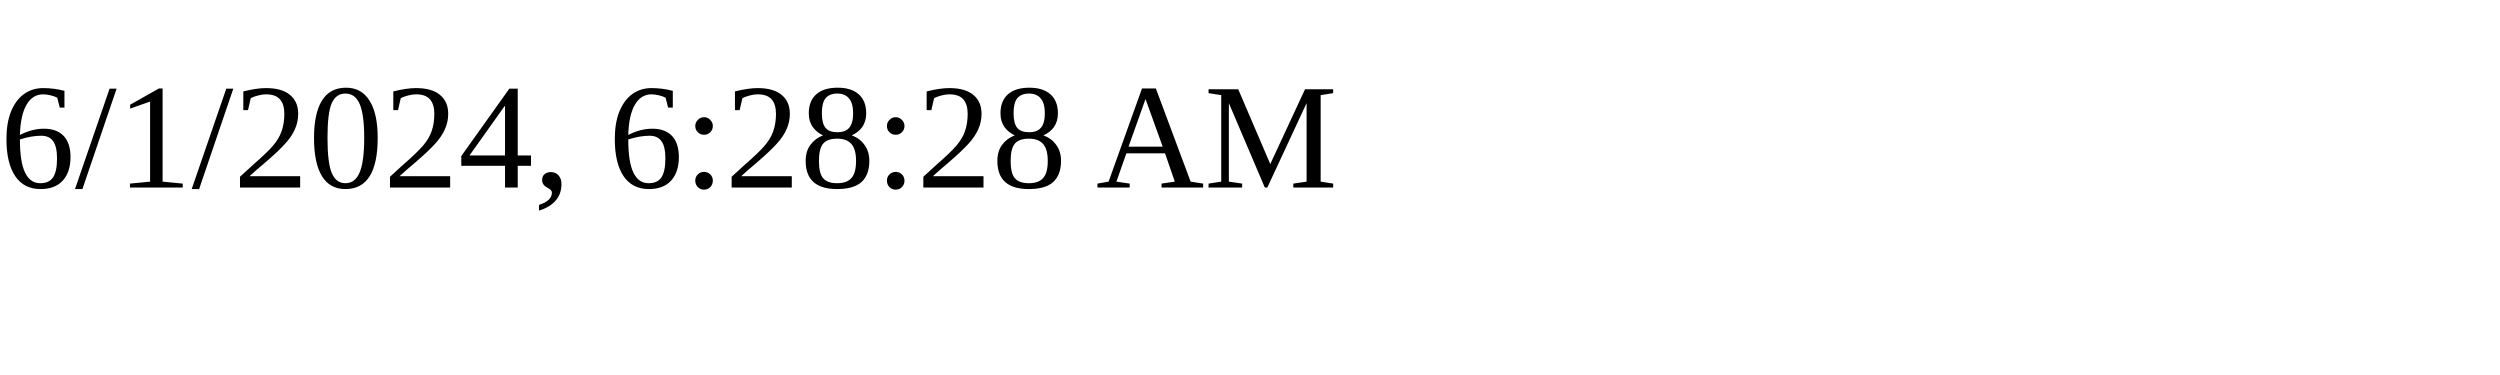
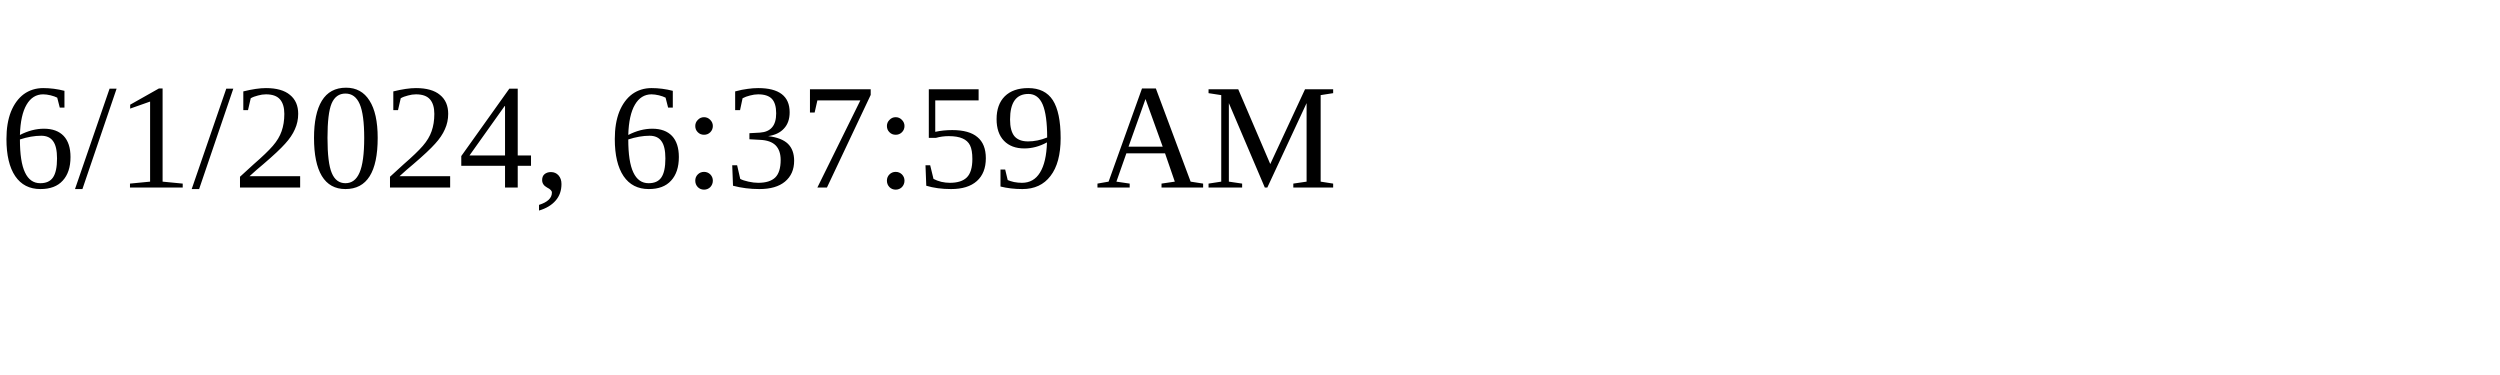
<svg xmlns="http://www.w3.org/2000/svg" height="30" width="200">
-   <text x="0" y="15">6/1/2024, 6:28:28 AM</text>
+   <text x="0" y="15">6/1/2024, 6:37:59 AM</text>
</svg>
